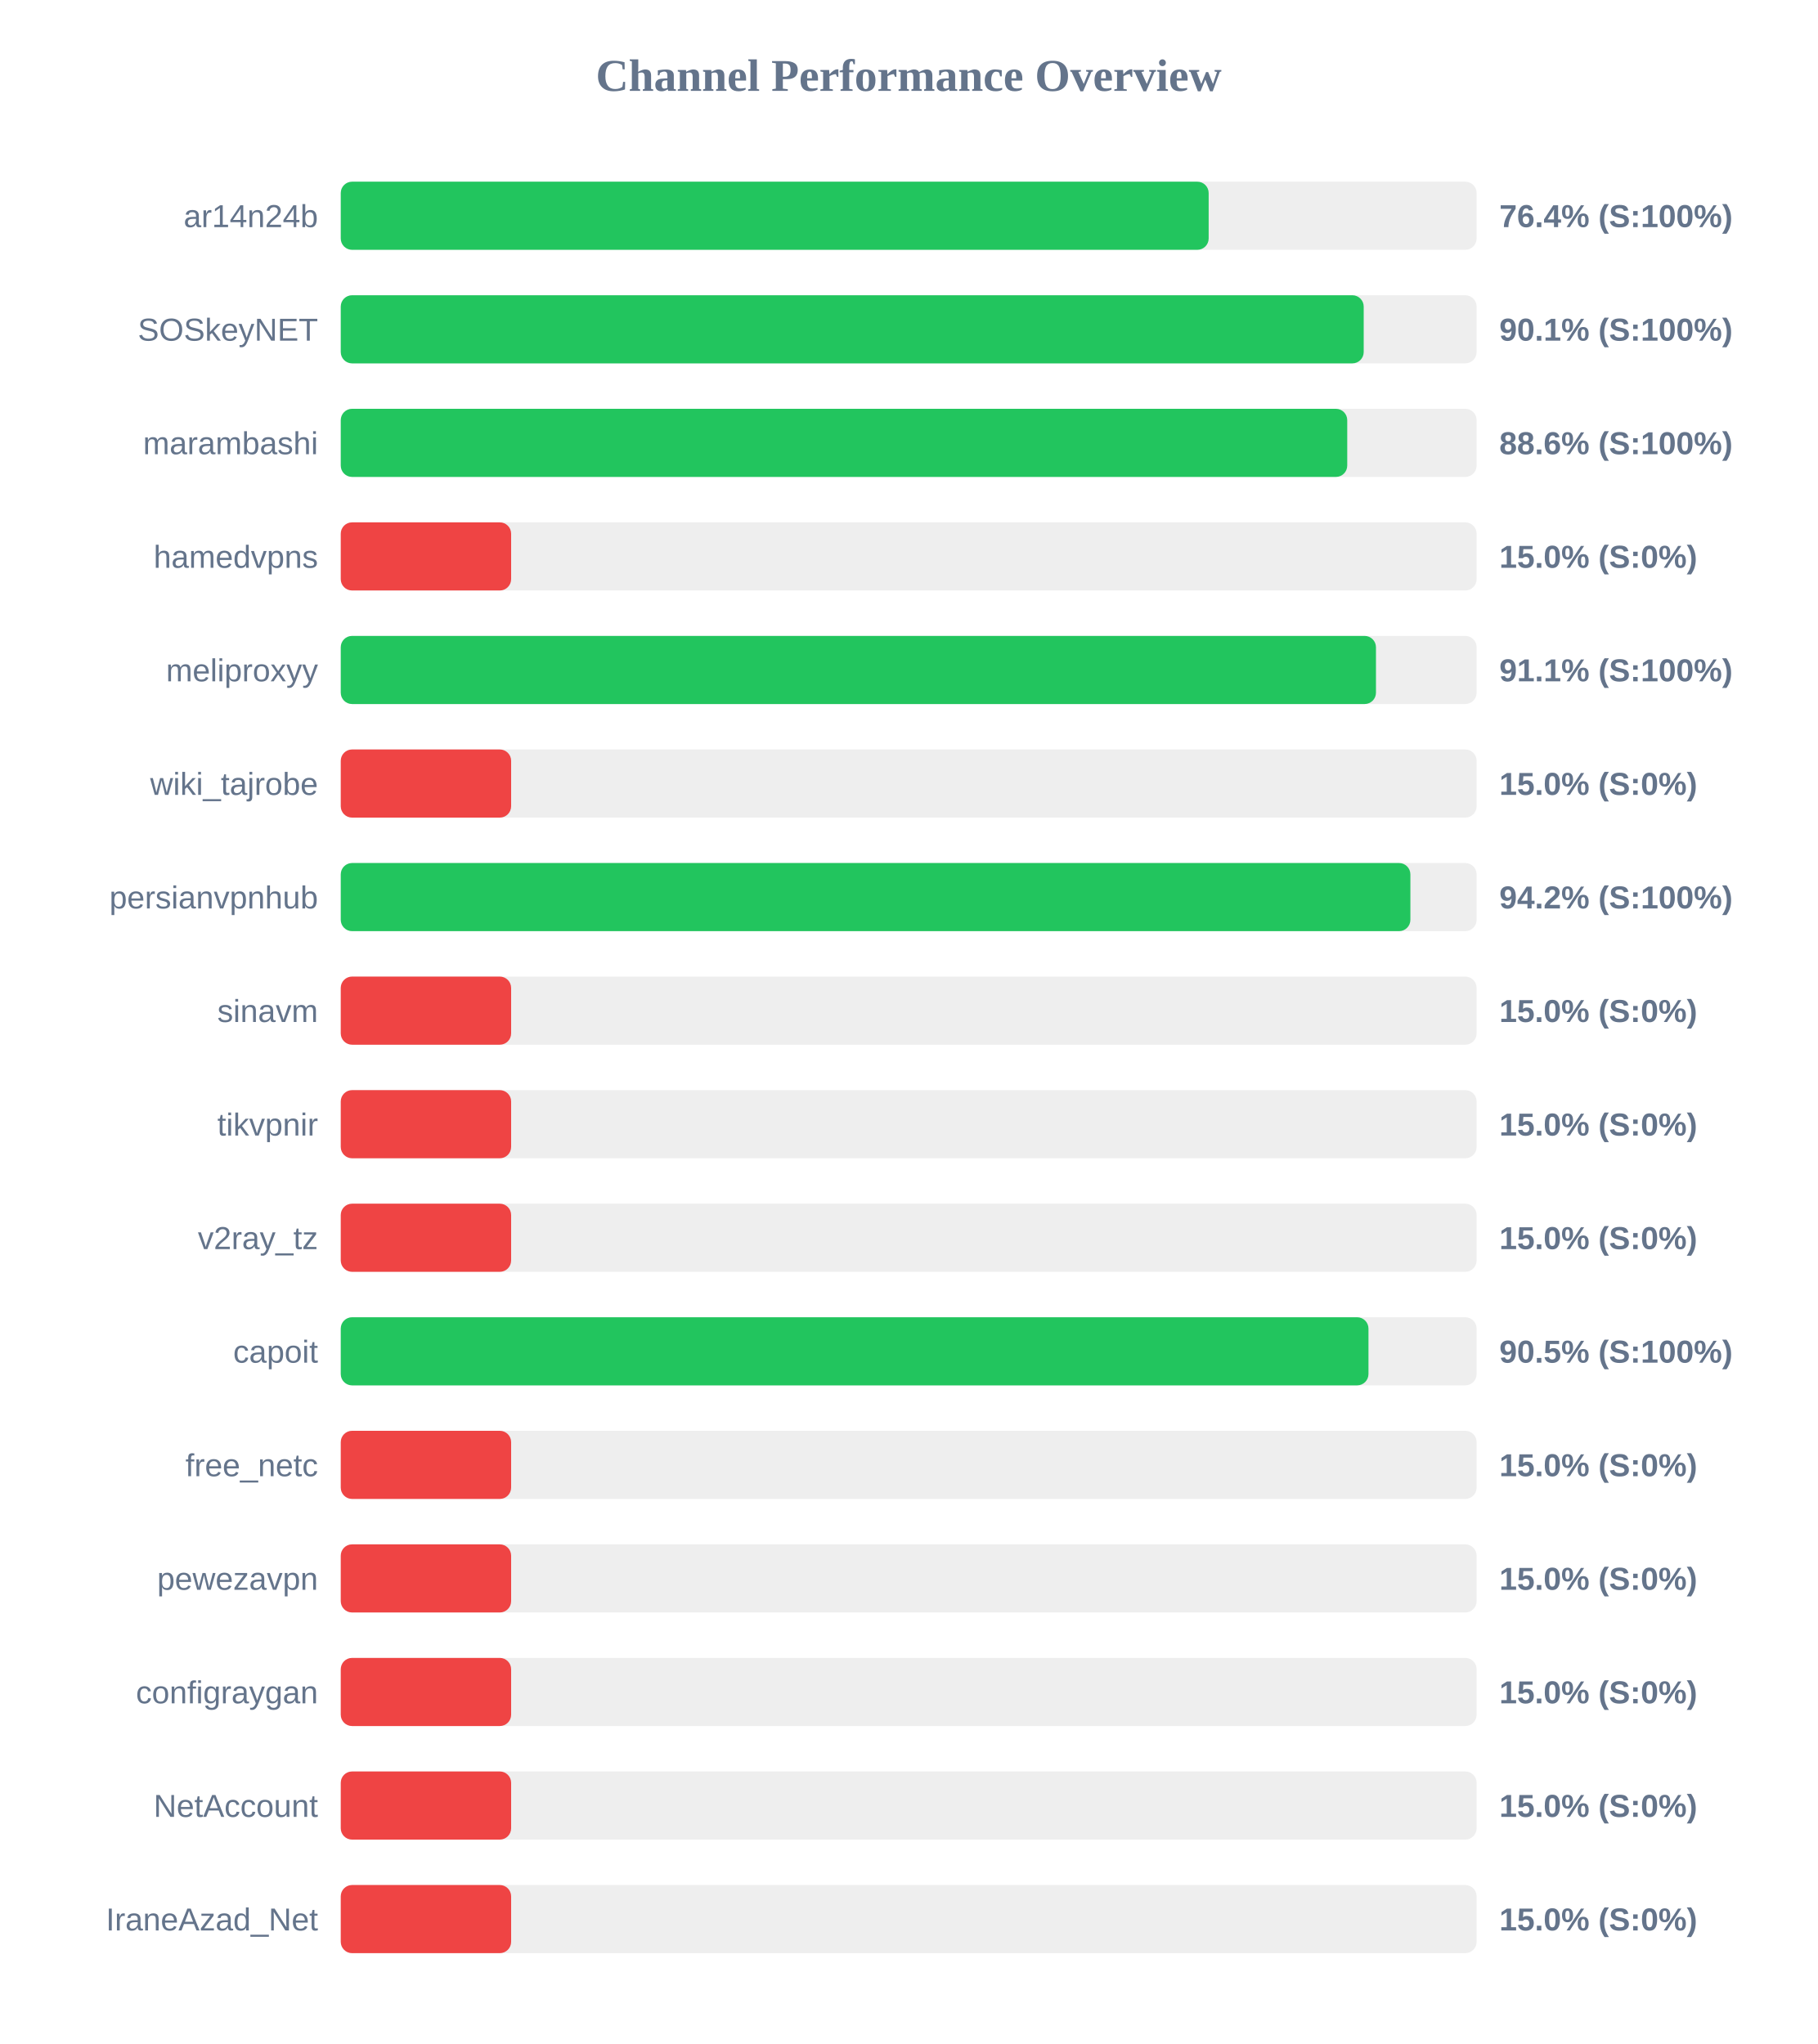
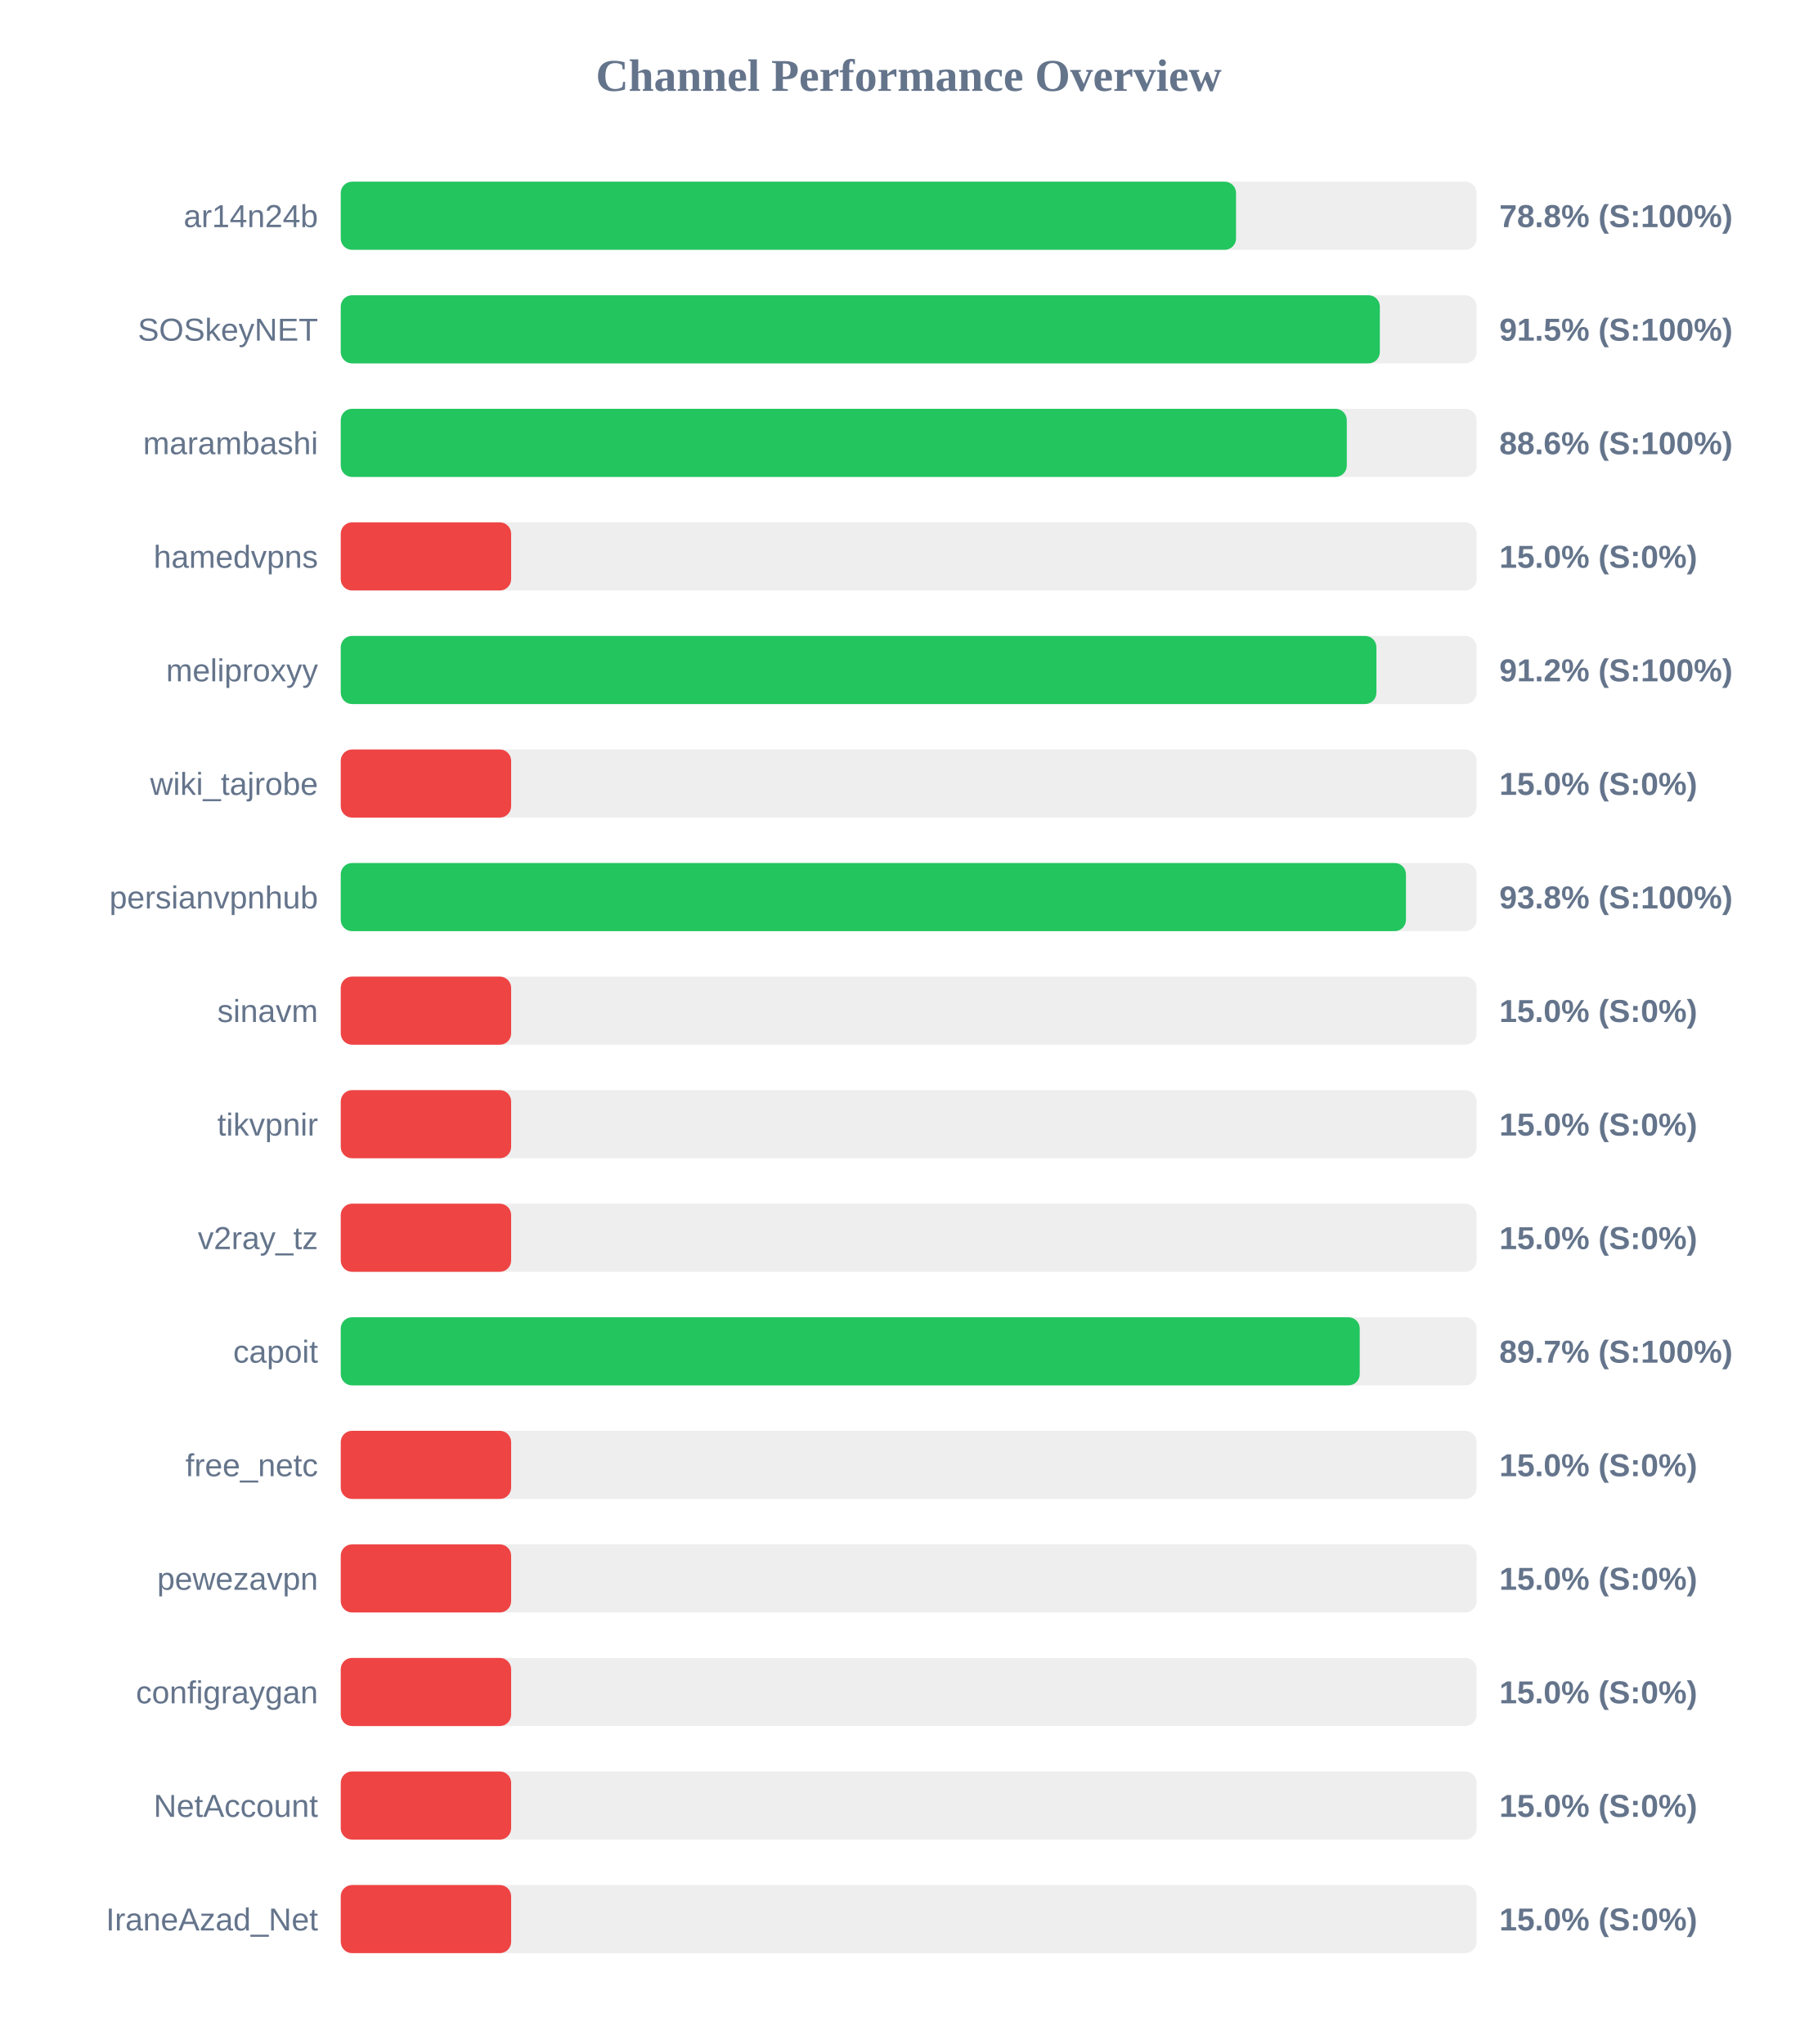
<svg xmlns="http://www.w3.org/2000/svg" width="800" height="900" version="1.1">
  <style>
        .row { font: 14px Arial; fill: #64748b; }
        .score { font: bold 14px Arial; fill: #64748b; }
    </style>
  <text x="400" y="40" text-anchor="middle" font-size="20px" font-weight="bold" fill="#64748b">Channel Performance Overview</text>
  <rect x="150" y="80" width="500" height="30" fill="#eee" rx="5" />
-   <rect x="150" y="80" width="382.05" height="30" fill="#22c55e" rx="5" />
+   <rect x="150" y="80" width="394.1" height="30" fill="#22c55e" rx="5" />
  <text x="140" y="100" text-anchor="end" class="row">ar14n24b</text>
-   <text x="660" y="100" text-anchor="start" class="score">76.4% (S:100%)</text>
+   <text x="660" y="100" text-anchor="start" class="score">78.8% (S:100%)</text>
  <rect x="150" y="130" width="500" height="30" fill="#eee" rx="5" />
-   <rect x="150" y="130" width="450.3" height="30" fill="#22c55e" rx="5" />
+   <rect x="150" y="130" width="457.4" height="30" fill="#22c55e" rx="5" />
  <text x="140" y="150" text-anchor="end" class="row">SOSkeyNET</text>
-   <text x="660" y="150" text-anchor="start" class="score">90.1% (S:100%)</text>
+   <text x="660" y="150" text-anchor="start" class="score">91.5% (S:100%)</text>
  <rect x="150" y="180" width="500" height="30" fill="#eee" rx="5" />
-   <rect x="150" y="180" width="443.05" height="30" fill="#22c55e" rx="5" />
+   <rect x="150" y="180" width="442.85" height="30" fill="#22c55e" rx="5" />
  <text x="140" y="200" text-anchor="end" class="row">marambashi</text>
  <text x="660" y="200" text-anchor="start" class="score">88.6% (S:100%)</text>
  <rect x="150" y="230" width="500" height="30" fill="#eee" rx="5" />
  <rect x="150" y="230" width="75.0" height="30" fill="#ef4444" rx="5" />
  <text x="140" y="250" text-anchor="end" class="row">hamedvpns</text>
  <text x="660" y="250" text-anchor="start" class="score">15.0% (S:0%)</text>
  <rect x="150" y="280" width="500" height="30" fill="#eee" rx="5" />
-   <rect x="150" y="280" width="455.7" height="30" fill="#22c55e" rx="5" />
+   <rect x="150" y="280" width="455.9" height="30" fill="#22c55e" rx="5" />
  <text x="140" y="300" text-anchor="end" class="row">meliproxyy</text>
-   <text x="660" y="300" text-anchor="start" class="score">91.1% (S:100%)</text>
+   <text x="660" y="300" text-anchor="start" class="score">91.2% (S:100%)</text>
  <rect x="150" y="330" width="500" height="30" fill="#eee" rx="5" />
  <rect x="150" y="330" width="75.0" height="30" fill="#ef4444" rx="5" />
  <text x="140" y="350" text-anchor="end" class="row">wiki_tajrobe</text>
  <text x="660" y="350" text-anchor="start" class="score">15.0% (S:0%)</text>
  <rect x="150" y="380" width="500" height="30" fill="#eee" rx="5" />
-   <rect x="150" y="380" width="470.85" height="30" fill="#22c55e" rx="5" />
+   <rect x="150" y="380" width="468.9" height="30" fill="#22c55e" rx="5" />
  <text x="140" y="400" text-anchor="end" class="row">persianvpnhub</text>
-   <text x="660" y="400" text-anchor="start" class="score">94.2% (S:100%)</text>
+   <text x="660" y="400" text-anchor="start" class="score">93.8% (S:100%)</text>
  <rect x="150" y="430" width="500" height="30" fill="#eee" rx="5" />
  <rect x="150" y="430" width="75.0" height="30" fill="#ef4444" rx="5" />
  <text x="140" y="450" text-anchor="end" class="row">sinavm</text>
  <text x="660" y="450" text-anchor="start" class="score">15.0% (S:0%)</text>
  <rect x="150" y="480" width="500" height="30" fill="#eee" rx="5" />
  <rect x="150" y="480" width="75.0" height="30" fill="#ef4444" rx="5" />
  <text x="140" y="500" text-anchor="end" class="row">tikvpnir</text>
  <text x="660" y="500" text-anchor="start" class="score">15.0% (S:0%)</text>
  <rect x="150" y="530" width="500" height="30" fill="#eee" rx="5" />
  <rect x="150" y="530" width="75.0" height="30" fill="#ef4444" rx="5" />
  <text x="140" y="550" text-anchor="end" class="row">v2ray_tz</text>
  <text x="660" y="550" text-anchor="start" class="score">15.0% (S:0%)</text>
  <rect x="150" y="580" width="500" height="30" fill="#eee" rx="5" />
-   <rect x="150" y="580" width="452.4" height="30" fill="#22c55e" rx="5" />
+   <rect x="150" y="580" width="448.55" height="30" fill="#22c55e" rx="5" />
  <text x="140" y="600" text-anchor="end" class="row">capoit</text>
-   <text x="660" y="600" text-anchor="start" class="score">90.5% (S:100%)</text>
+   <text x="660" y="600" text-anchor="start" class="score">89.7% (S:100%)</text>
  <rect x="150" y="630" width="500" height="30" fill="#eee" rx="5" />
  <rect x="150" y="630" width="75.0" height="30" fill="#ef4444" rx="5" />
  <text x="140" y="650" text-anchor="end" class="row">free_netc</text>
  <text x="660" y="650" text-anchor="start" class="score">15.0% (S:0%)</text>
  <rect x="150" y="680" width="500" height="30" fill="#eee" rx="5" />
  <rect x="150" y="680" width="75.0" height="30" fill="#ef4444" rx="5" />
  <text x="140" y="700" text-anchor="end" class="row">pewezavpn</text>
  <text x="660" y="700" text-anchor="start" class="score">15.0% (S:0%)</text>
  <rect x="150" y="730" width="500" height="30" fill="#eee" rx="5" />
  <rect x="150" y="730" width="75.0" height="30" fill="#ef4444" rx="5" />
  <text x="140" y="750" text-anchor="end" class="row">configraygan</text>
  <text x="660" y="750" text-anchor="start" class="score">15.0% (S:0%)</text>
  <rect x="150" y="780" width="500" height="30" fill="#eee" rx="5" />
  <rect x="150" y="780" width="75.0" height="30" fill="#ef4444" rx="5" />
  <text x="140" y="800" text-anchor="end" class="row">NetAccount</text>
  <text x="660" y="800" text-anchor="start" class="score">15.0% (S:0%)</text>
  <rect x="150" y="830" width="500" height="30" fill="#eee" rx="5" />
  <rect x="150" y="830" width="75.0" height="30" fill="#ef4444" rx="5" />
  <text x="140" y="850" text-anchor="end" class="row">IraneAzad_Net</text>
  <text x="660" y="850" text-anchor="start" class="score">15.0% (S:0%)</text>
</svg>
